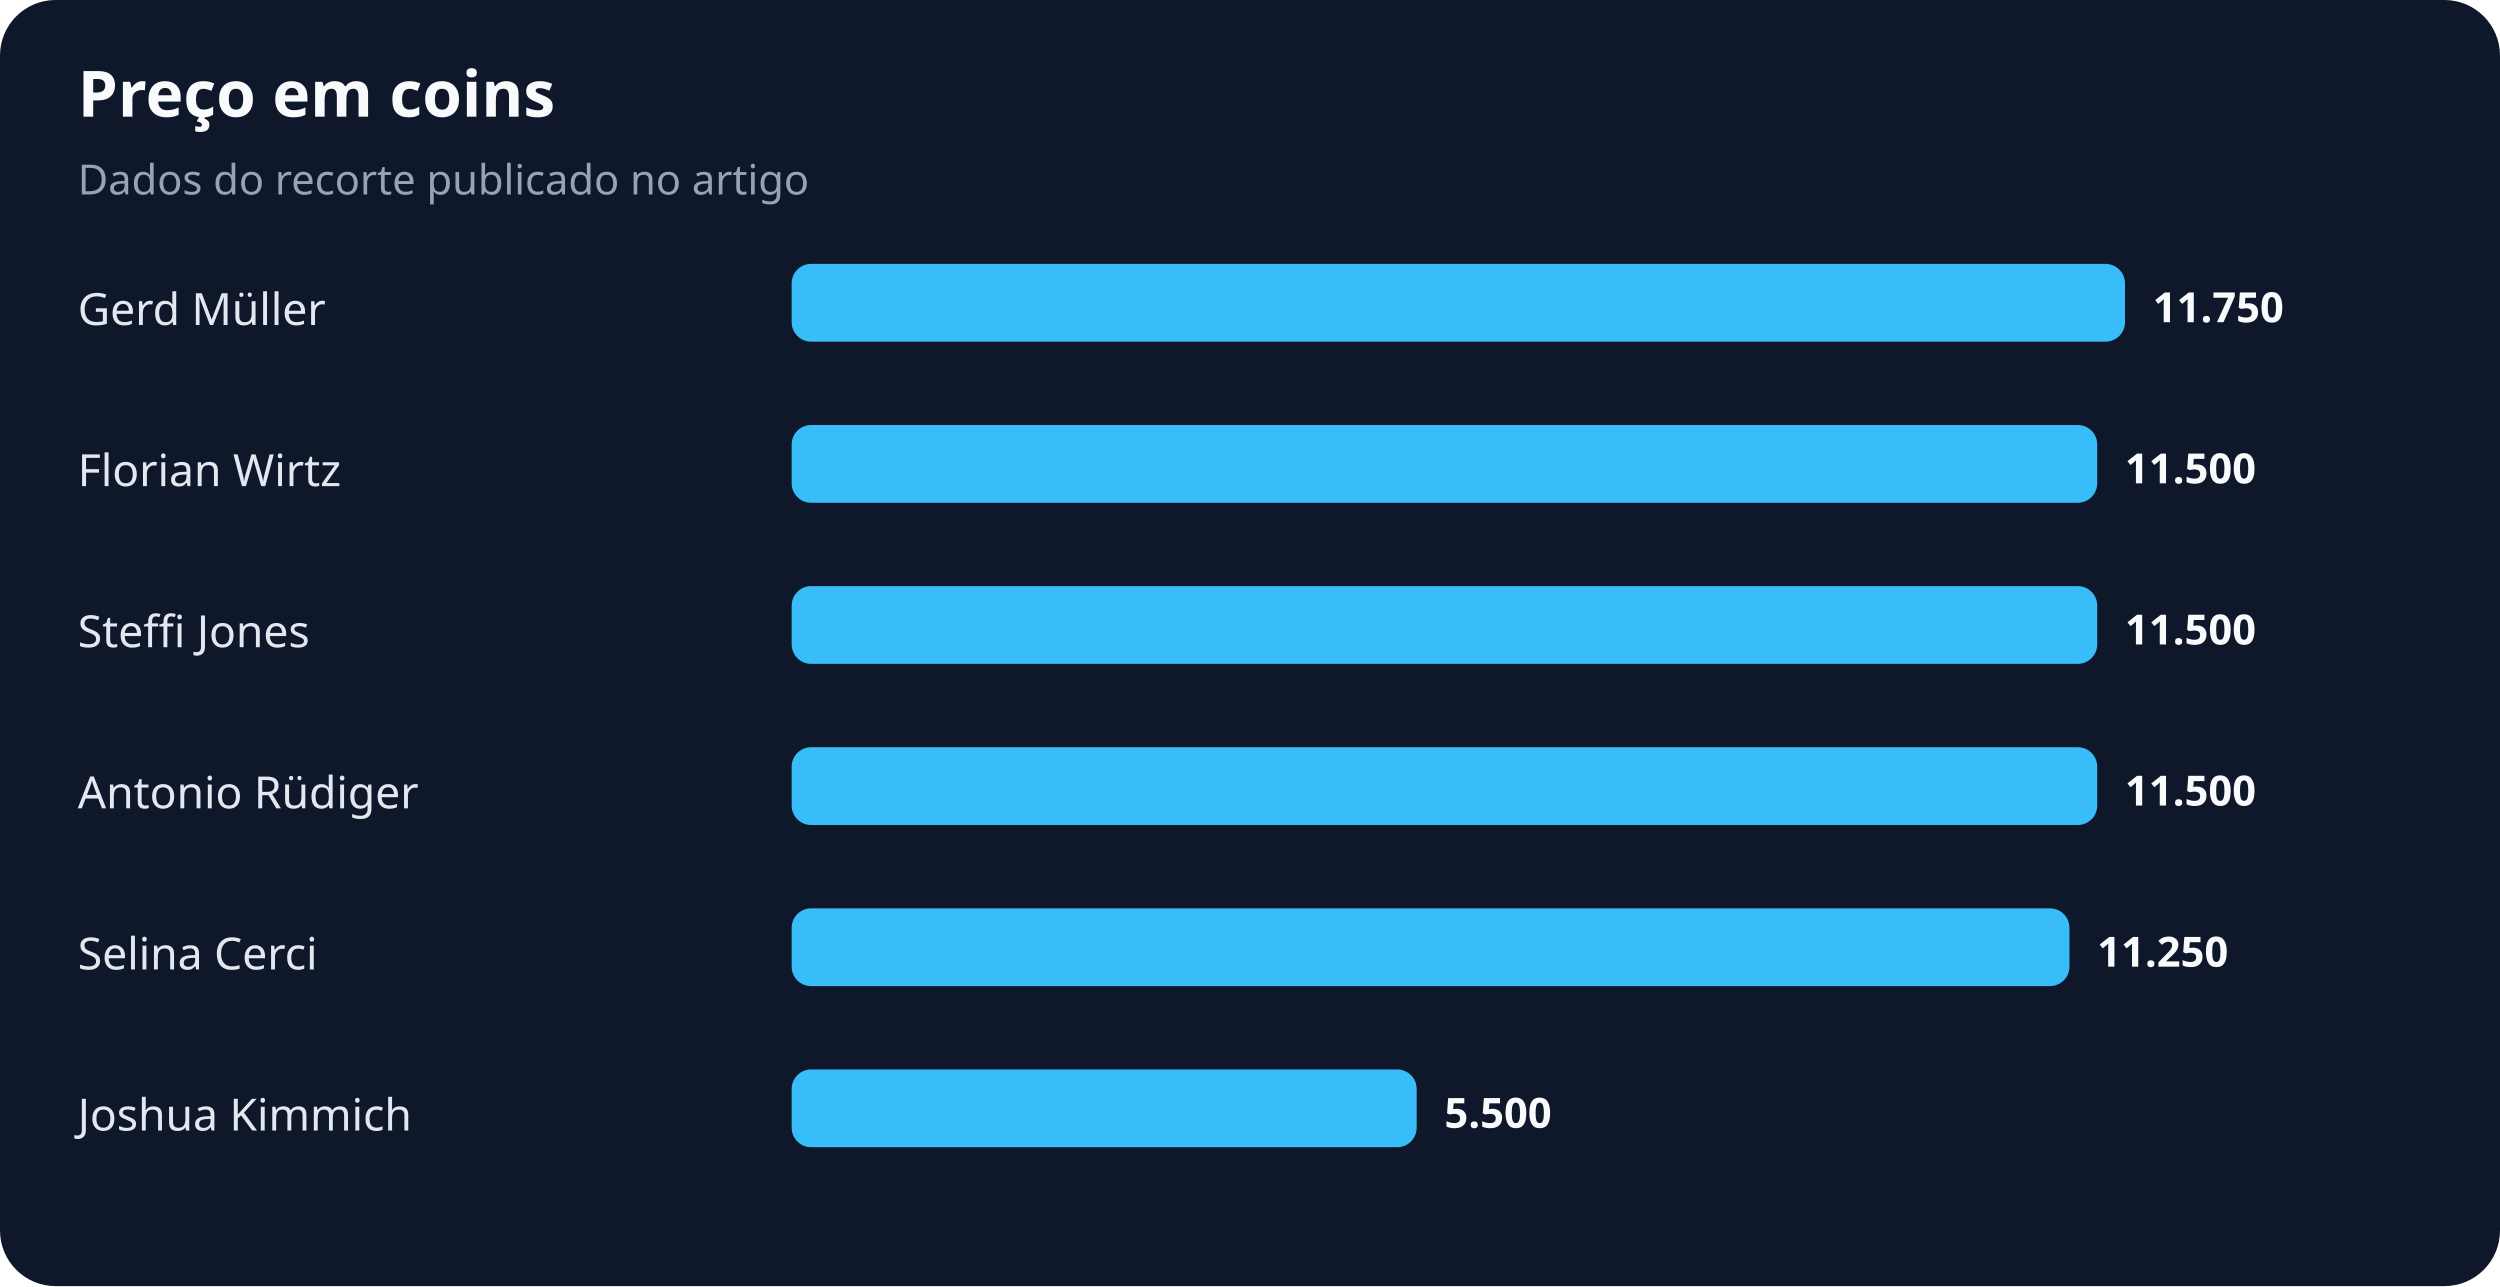
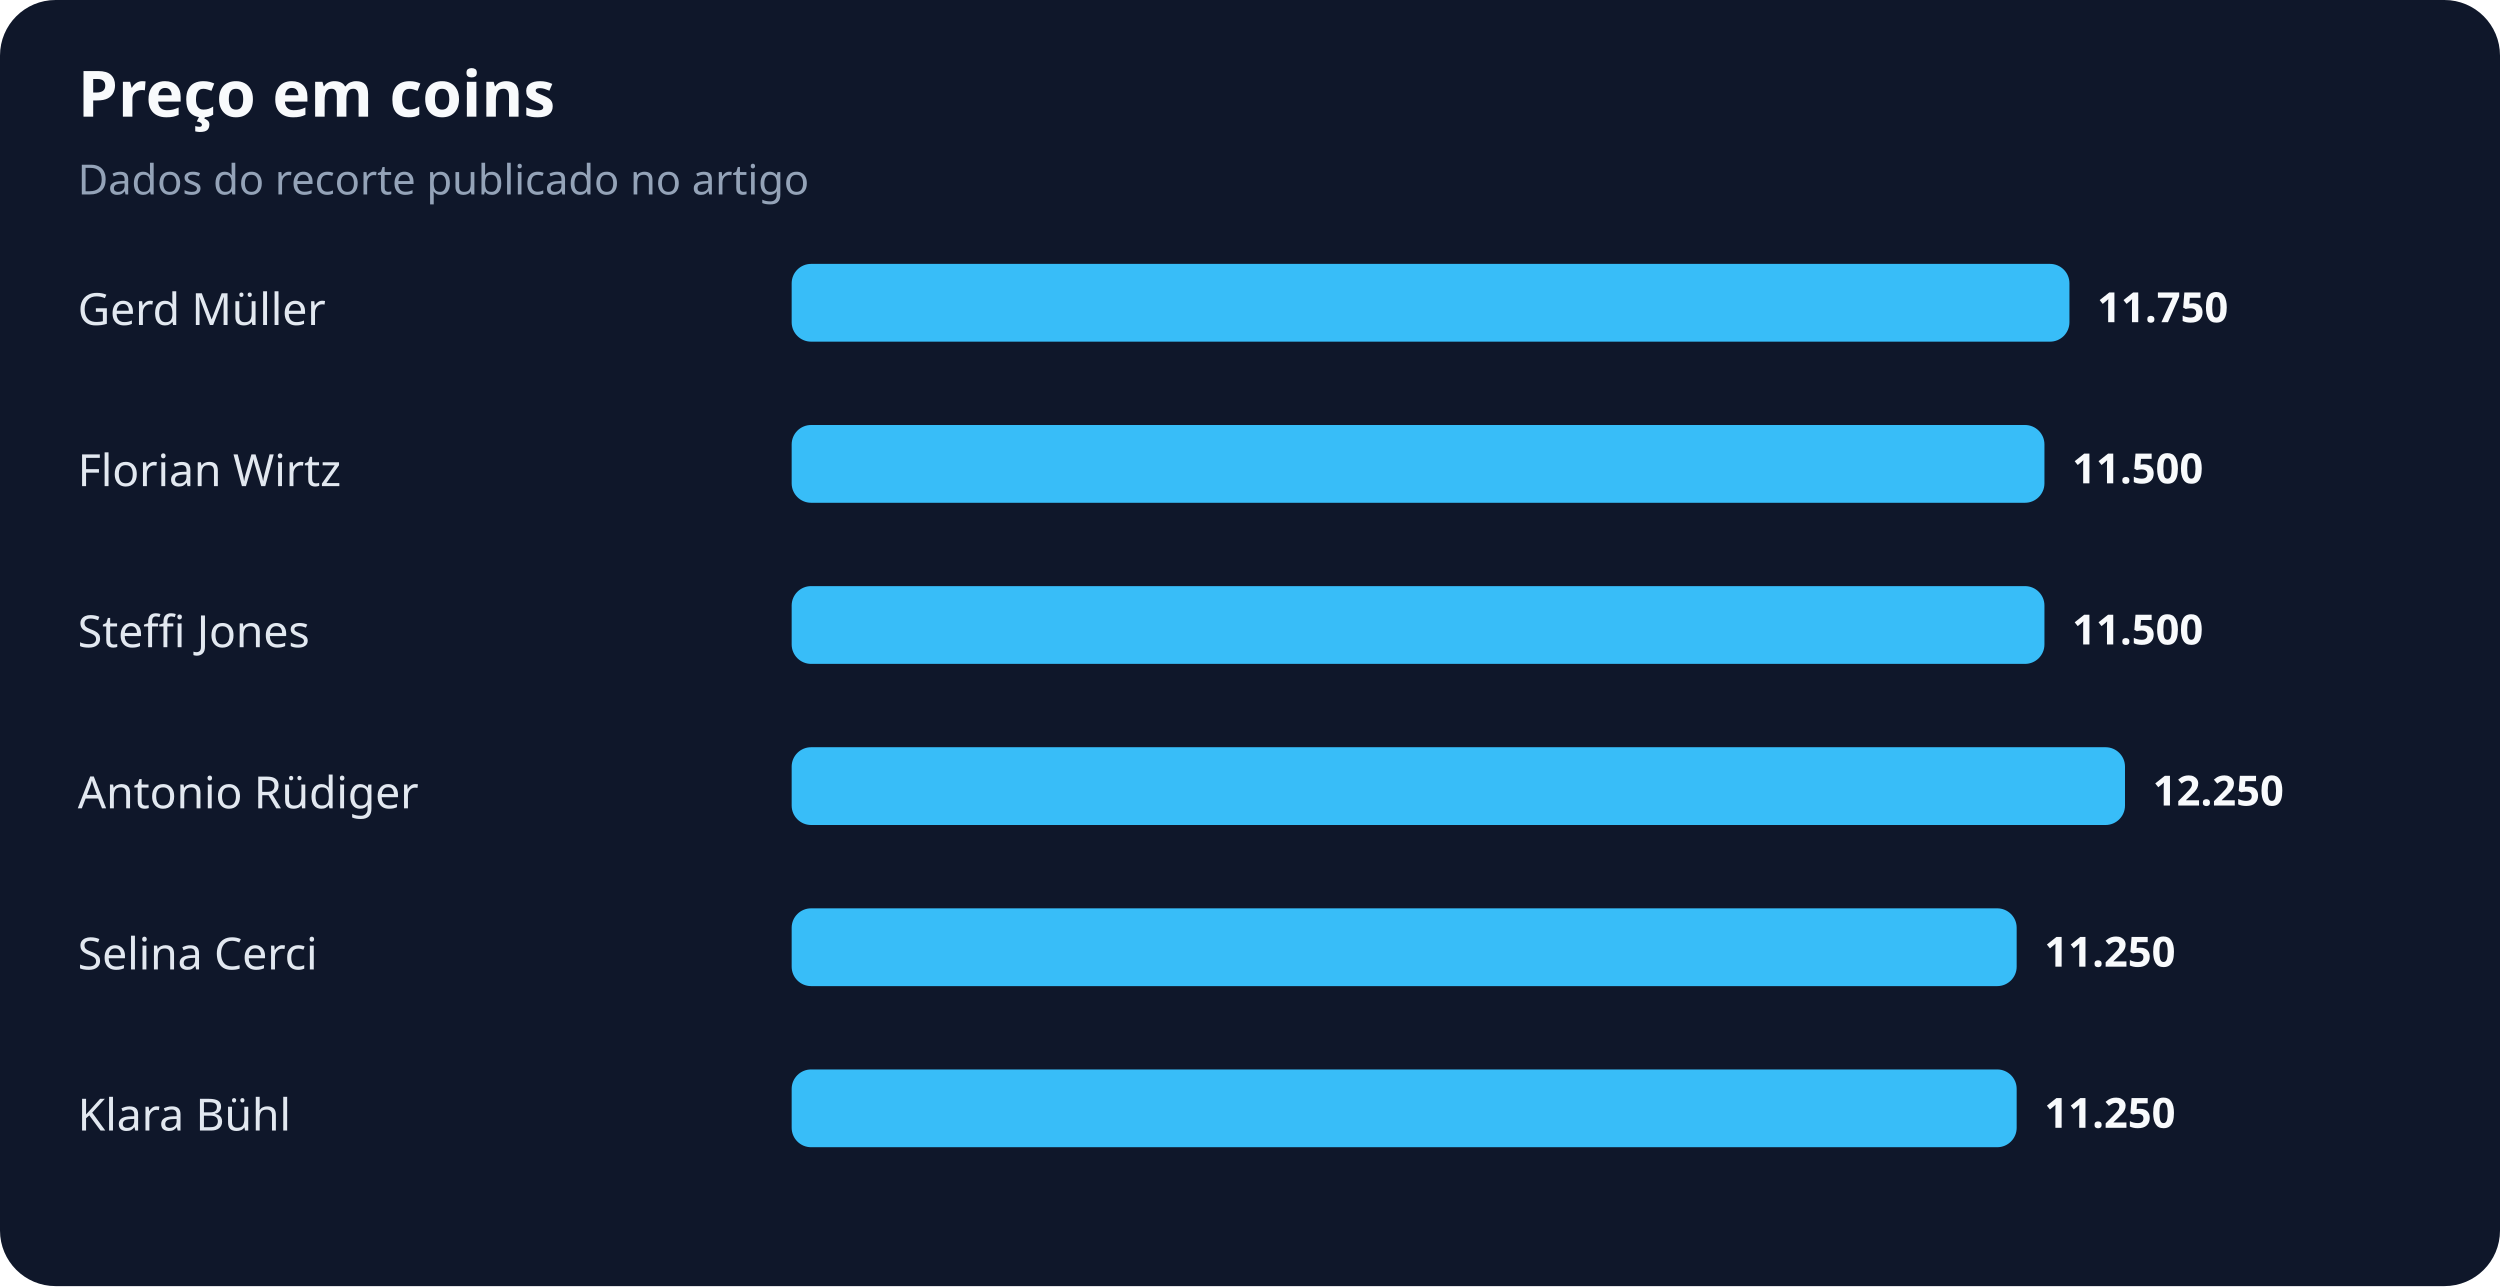
<svg xmlns="http://www.w3.org/2000/svg" width="900" height="463" viewBox="0 0 900 463" role="img" aria-labelledby="title desc">
  <rect width="100%" height="100%" rx="20" fill="#0f172a" />
  <text x="28" y="42" fill="#f8fafc" font-family="system-ui,sans-serif" font-size="23" font-weight="700">Preço em coins</text>
  <text x="28" y="70" fill="#94a3b8" font-family="system-ui,sans-serif" font-size="15">Dados do recorte publicado no artigo</text>
  <text x="28" y="117" fill="#e2e8f0" font-family="system-ui,sans-serif" font-size="16">Gerd Müller</text>
-   <rect x="285" y="95" width="480" height="28" rx="7" fill="#38bdf8" />
-   <text x="775" y="116" fill="#f8fafc" font-family="system-ui,sans-serif" font-size="15" font-weight="700">11.750</text>
+   <rect x="285" y="95" width="460" height="28" rx="7" fill="#38bdf8" />
+   <text x="755" y="116" fill="#f8fafc" font-family="system-ui,sans-serif" font-size="15" font-weight="700">11.750</text>
  <text x="28" y="175" fill="#e2e8f0" font-family="system-ui,sans-serif" font-size="16">Florian Wirtz</text>
-   <rect x="285" y="153" width="470" height="28" rx="7" fill="#38bdf8" />
-   <text x="765" y="174" fill="#f8fafc" font-family="system-ui,sans-serif" font-size="15" font-weight="700">11.500</text>
+   <rect x="285" y="153" width="451" height="28" rx="7" fill="#38bdf8" />
+   <text x="746" y="174" fill="#f8fafc" font-family="system-ui,sans-serif" font-size="15" font-weight="700">11.500</text>
  <text x="28" y="233" fill="#e2e8f0" font-family="system-ui,sans-serif" font-size="16">Steffi Jones</text>
-   <rect x="285" y="211" width="470" height="28" rx="7" fill="#38bdf8" />
-   <text x="765" y="232" fill="#f8fafc" font-family="system-ui,sans-serif" font-size="15" font-weight="700">11.500</text>
+   <rect x="285" y="211" width="451" height="28" rx="7" fill="#38bdf8" />
+   <text x="746" y="232" fill="#f8fafc" font-family="system-ui,sans-serif" font-size="15" font-weight="700">11.500</text>
  <text x="28" y="291" fill="#e2e8f0" font-family="system-ui,sans-serif" font-size="16">Antonio Rüdiger</text>
-   <rect x="285" y="269" width="470" height="28" rx="7" fill="#38bdf8" />
-   <text x="765" y="290" fill="#f8fafc" font-family="system-ui,sans-serif" font-size="15" font-weight="700">11.500</text>
+   <rect x="285" y="269" width="480" height="28" rx="7" fill="#38bdf8" />
+   <text x="775" y="290" fill="#f8fafc" font-family="system-ui,sans-serif" font-size="15" font-weight="700">12.250</text>
  <text x="28" y="349" fill="#e2e8f0" font-family="system-ui,sans-serif" font-size="16">Selina Cerci</text>
-   <rect x="285" y="327" width="460" height="28" rx="7" fill="#38bdf8" />
-   <text x="755" y="348" fill="#f8fafc" font-family="system-ui,sans-serif" font-size="15" font-weight="700">11.250</text>
-   <text x="28" y="407" fill="#e2e8f0" font-family="system-ui,sans-serif" font-size="16">Joshua Kimmich</text>
-   <rect x="285" y="385" width="225" height="28" rx="7" fill="#38bdf8" />
-   <text x="520" y="406" fill="#f8fafc" font-family="system-ui,sans-serif" font-size="15" font-weight="700">5.500</text>
+   <rect x="285" y="327" width="441" height="28" rx="7" fill="#38bdf8" />
+   <text x="736" y="348" fill="#f8fafc" font-family="system-ui,sans-serif" font-size="15" font-weight="700">11.250</text>
+   <text x="28" y="407" fill="#e2e8f0" font-family="system-ui,sans-serif" font-size="16">Klara Bühl</text>
+   <rect x="285" y="385" width="441" height="28" rx="7" fill="#38bdf8" />
+   <text x="736" y="406" fill="#f8fafc" font-family="system-ui,sans-serif" font-size="15" font-weight="700">11.250</text>
</svg>
